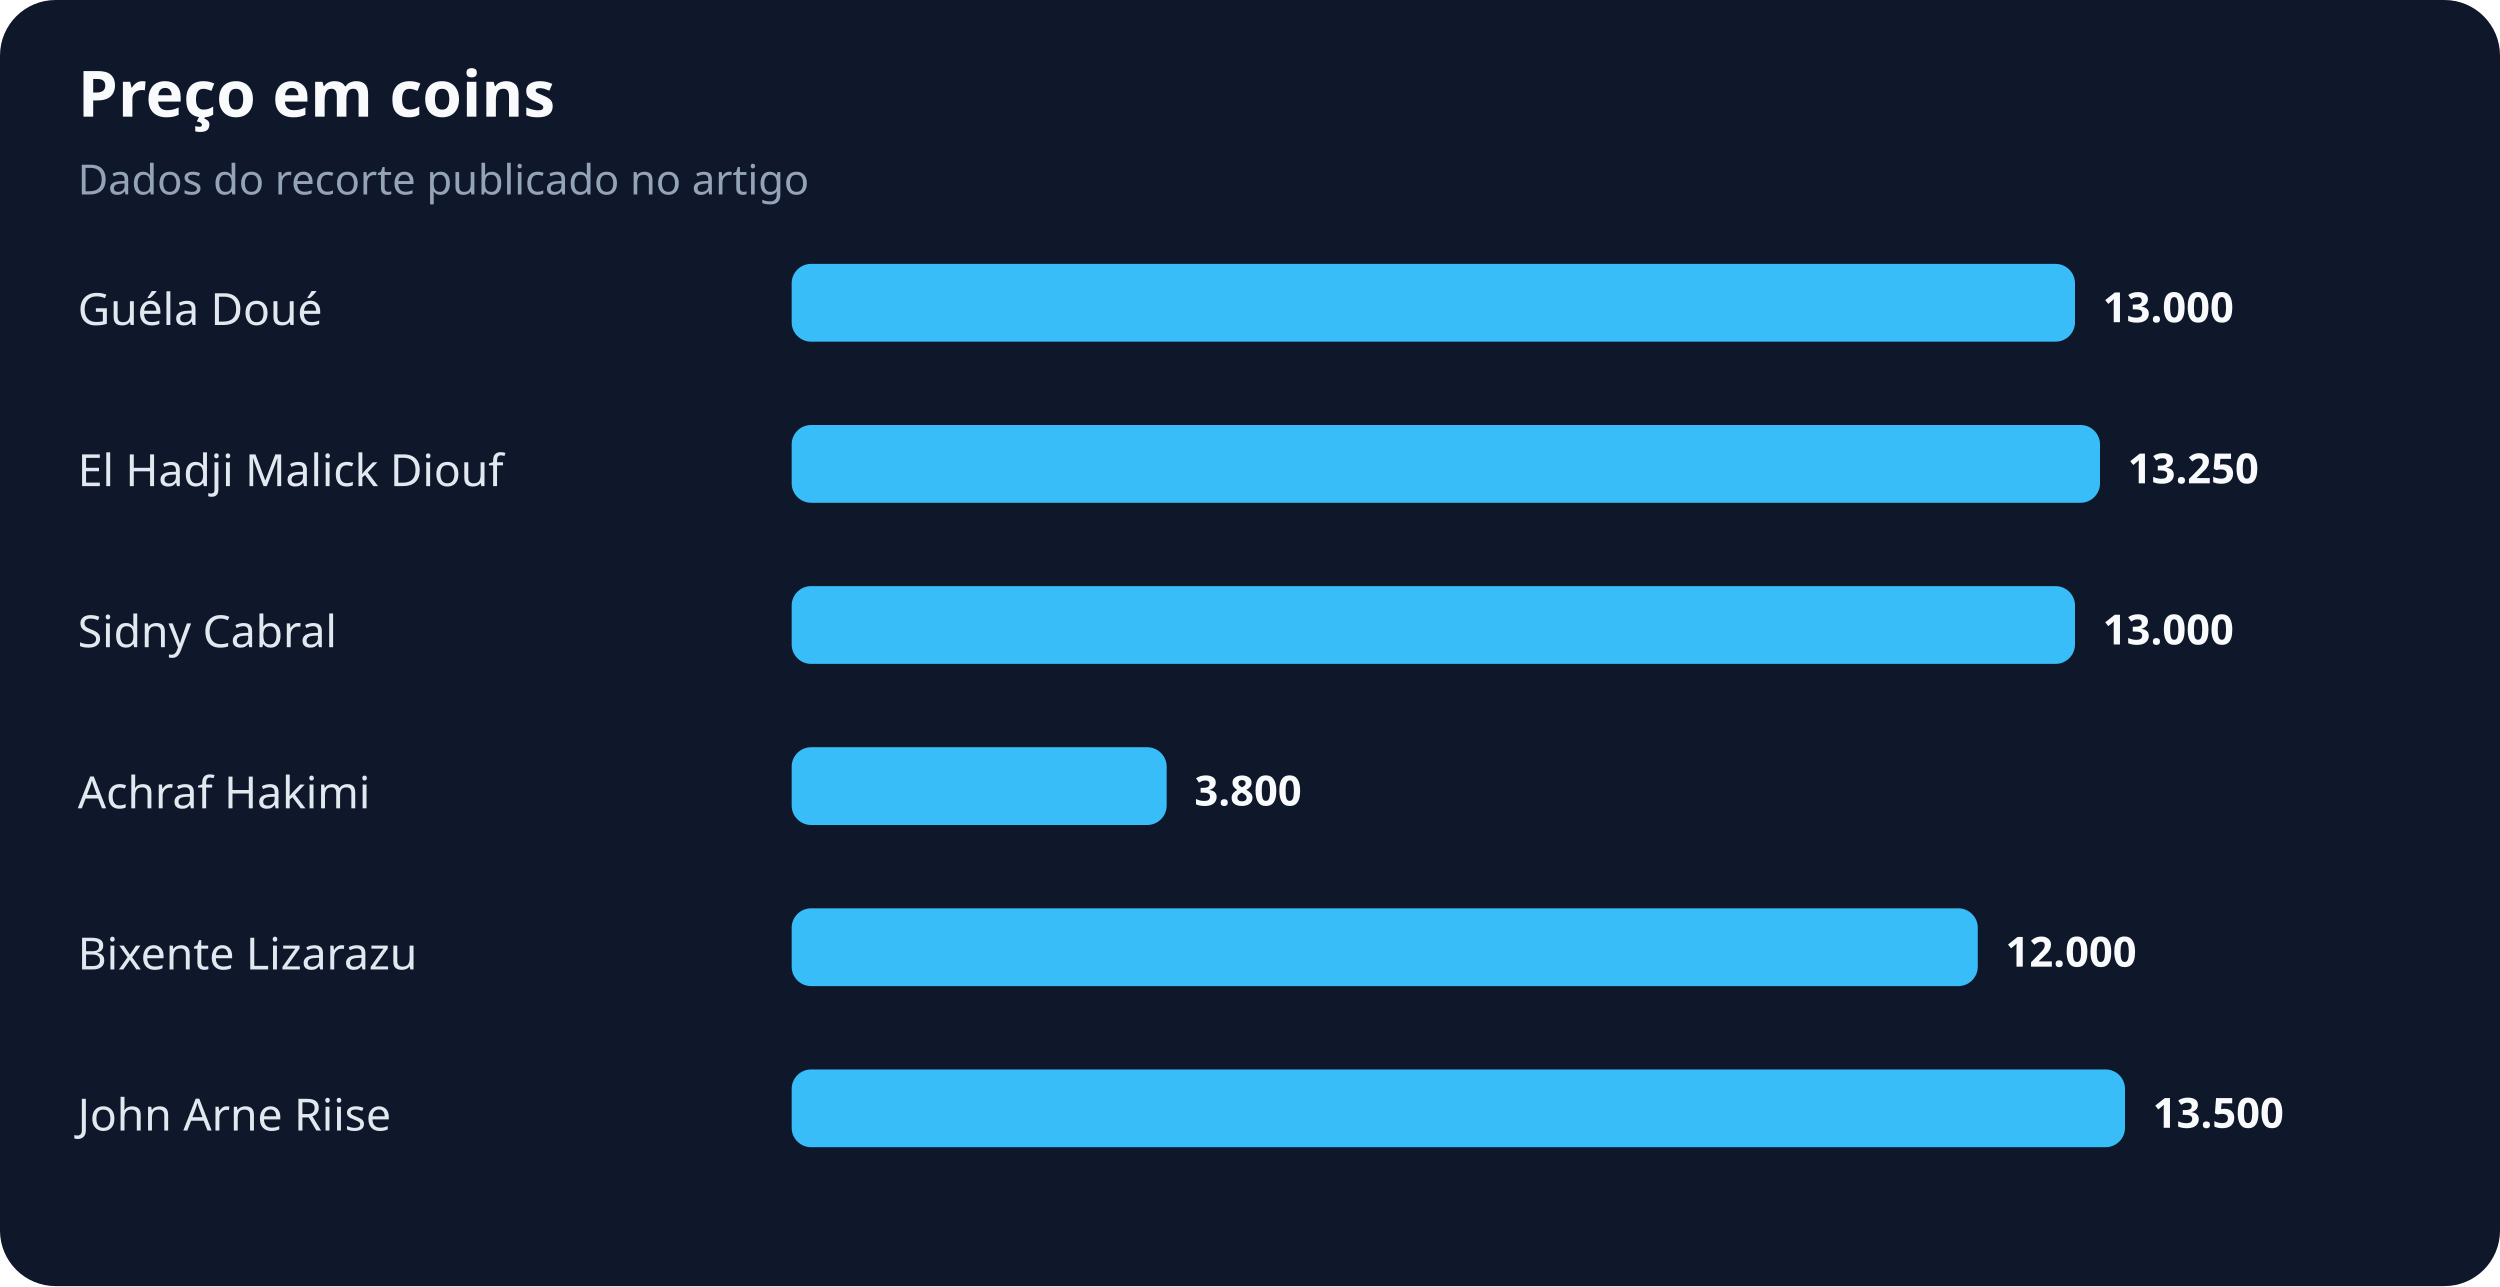
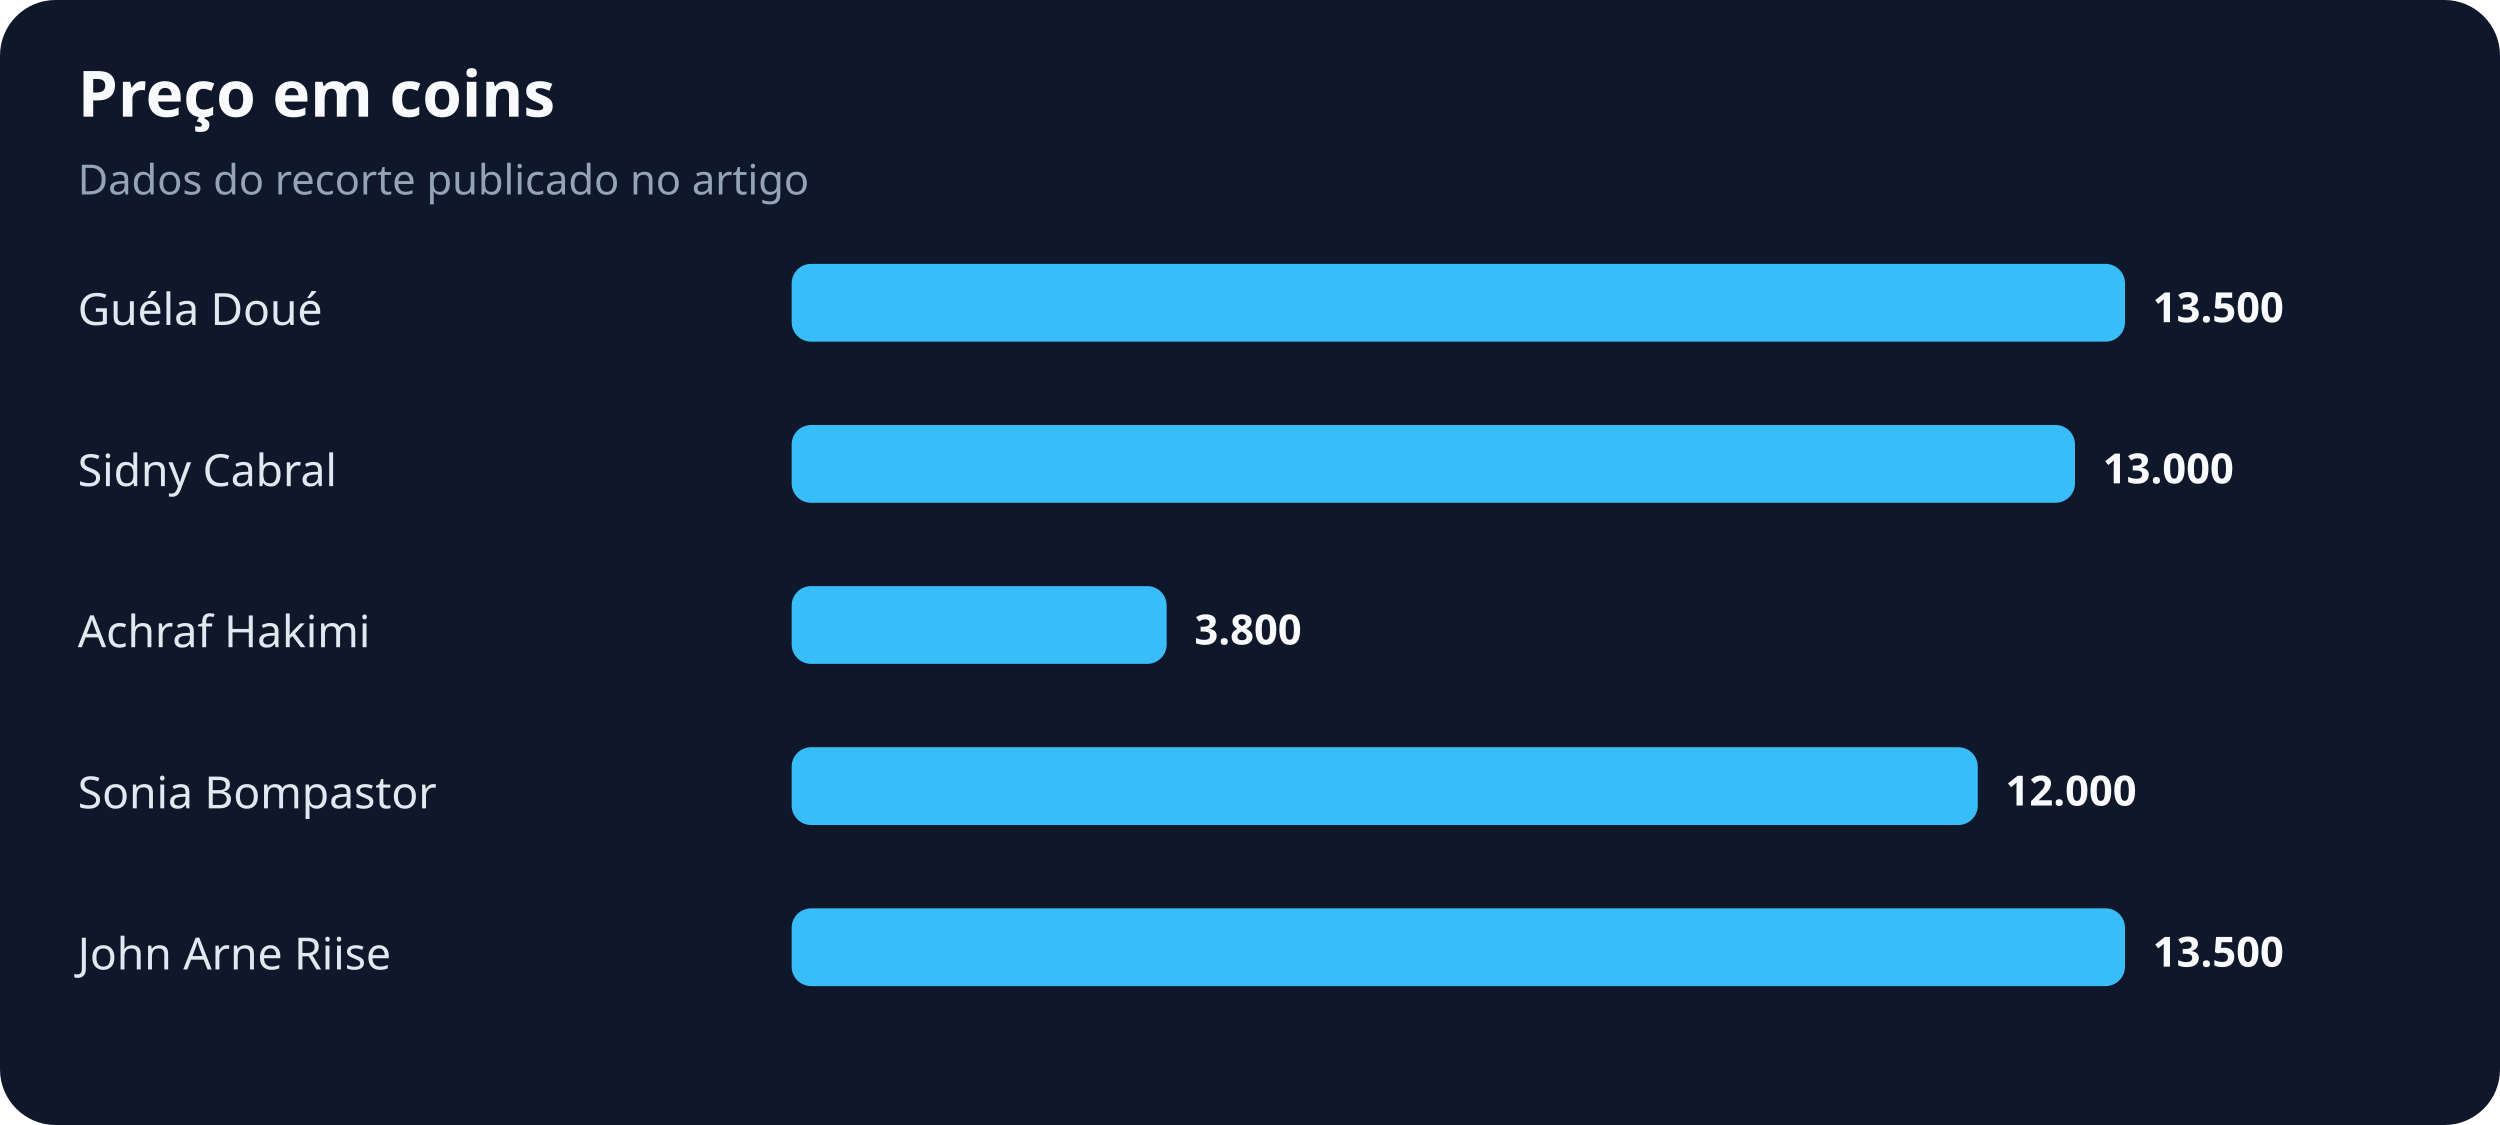
- <svg xmlns="http://www.w3.org/2000/svg" width="900" height="463" viewBox="0 0 900 463" role="img" aria-labelledby="title desc">
+ <svg xmlns="http://www.w3.org/2000/svg" width="900" height="405" viewBox="0 0 900 405" role="img" aria-labelledby="title desc">
  <rect width="100%" height="100%" rx="20" fill="#0f172a" />
  <text x="28" y="42" fill="#f8fafc" font-family="system-ui,sans-serif" font-size="23" font-weight="700">Preço em coins</text>
  <text x="28" y="70" fill="#94a3b8" font-family="system-ui,sans-serif" font-size="15">Dados do recorte publicado no artigo</text>
  <text x="28" y="117" fill="#e2e8f0" font-family="system-ui,sans-serif" font-size="16">Guéla Doué</text>
-   <rect x="285" y="95" width="462" height="28" rx="7" fill="#38bdf8" />
-   <text x="757" y="116" fill="#f8fafc" font-family="system-ui,sans-serif" font-size="15" font-weight="700">13.000</text>
-   <text x="28" y="175" fill="#e2e8f0" font-family="system-ui,sans-serif" font-size="16">El Hadji Malick Diouf</text>
-   <rect x="285" y="153" width="471" height="28" rx="7" fill="#38bdf8" />
-   <text x="766" y="174" fill="#f8fafc" font-family="system-ui,sans-serif" font-size="15" font-weight="700">13.250</text>
-   <text x="28" y="233" fill="#e2e8f0" font-family="system-ui,sans-serif" font-size="16">Sidny Cabral</text>
-   <rect x="285" y="211" width="462" height="28" rx="7" fill="#38bdf8" />
-   <text x="757" y="232" fill="#f8fafc" font-family="system-ui,sans-serif" font-size="15" font-weight="700">13.000</text>
-   <text x="28" y="291" fill="#e2e8f0" font-family="system-ui,sans-serif" font-size="16">Achraf Hakimi</text>
-   <rect x="285" y="269" width="135" height="28" rx="7" fill="#38bdf8" />
-   <text x="430" y="290" fill="#f8fafc" font-family="system-ui,sans-serif" font-size="15" font-weight="700">3.800</text>
-   <text x="28" y="349" fill="#e2e8f0" font-family="system-ui,sans-serif" font-size="16">Bixente Lizarazu</text>
-   <rect x="285" y="327" width="427" height="28" rx="7" fill="#38bdf8" />
-   <text x="722" y="348" fill="#f8fafc" font-family="system-ui,sans-serif" font-size="15" font-weight="700">12.000</text>
-   <text x="28" y="407" fill="#e2e8f0" font-family="system-ui,sans-serif" font-size="16">John Arne Riise</text>
-   <rect x="285" y="385" width="480" height="28" rx="7" fill="#38bdf8" />
-   <text x="775" y="406" fill="#f8fafc" font-family="system-ui,sans-serif" font-size="15" font-weight="700">13.500</text>
+   <rect x="285" y="95" width="480" height="28" rx="7" fill="#38bdf8" />
+   <text x="775" y="116" fill="#f8fafc" font-family="system-ui,sans-serif" font-size="15" font-weight="700">13.500</text>
+   <text x="28" y="175" fill="#e2e8f0" font-family="system-ui,sans-serif" font-size="16">Sidny Cabral</text>
+   <rect x="285" y="153" width="462" height="28" rx="7" fill="#38bdf8" />
+   <text x="757" y="174" fill="#f8fafc" font-family="system-ui,sans-serif" font-size="15" font-weight="700">13.000</text>
+   <text x="28" y="233" fill="#e2e8f0" font-family="system-ui,sans-serif" font-size="16">Achraf Hakimi</text>
+   <rect x="285" y="211" width="135" height="28" rx="7" fill="#38bdf8" />
+   <text x="430" y="232" fill="#f8fafc" font-family="system-ui,sans-serif" font-size="15" font-weight="700">3.800</text>
+   <text x="28" y="291" fill="#e2e8f0" font-family="system-ui,sans-serif" font-size="16">Sonia Bompastor</text>
+   <rect x="285" y="269" width="427" height="28" rx="7" fill="#38bdf8" />
+   <text x="722" y="290" fill="#f8fafc" font-family="system-ui,sans-serif" font-size="15" font-weight="700">12.000</text>
+   <text x="28" y="349" fill="#e2e8f0" font-family="system-ui,sans-serif" font-size="16">John Arne Riise</text>
+   <rect x="285" y="327" width="480" height="28" rx="7" fill="#38bdf8" />
+   <text x="775" y="348" fill="#f8fafc" font-family="system-ui,sans-serif" font-size="15" font-weight="700">13.500</text>
</svg>
